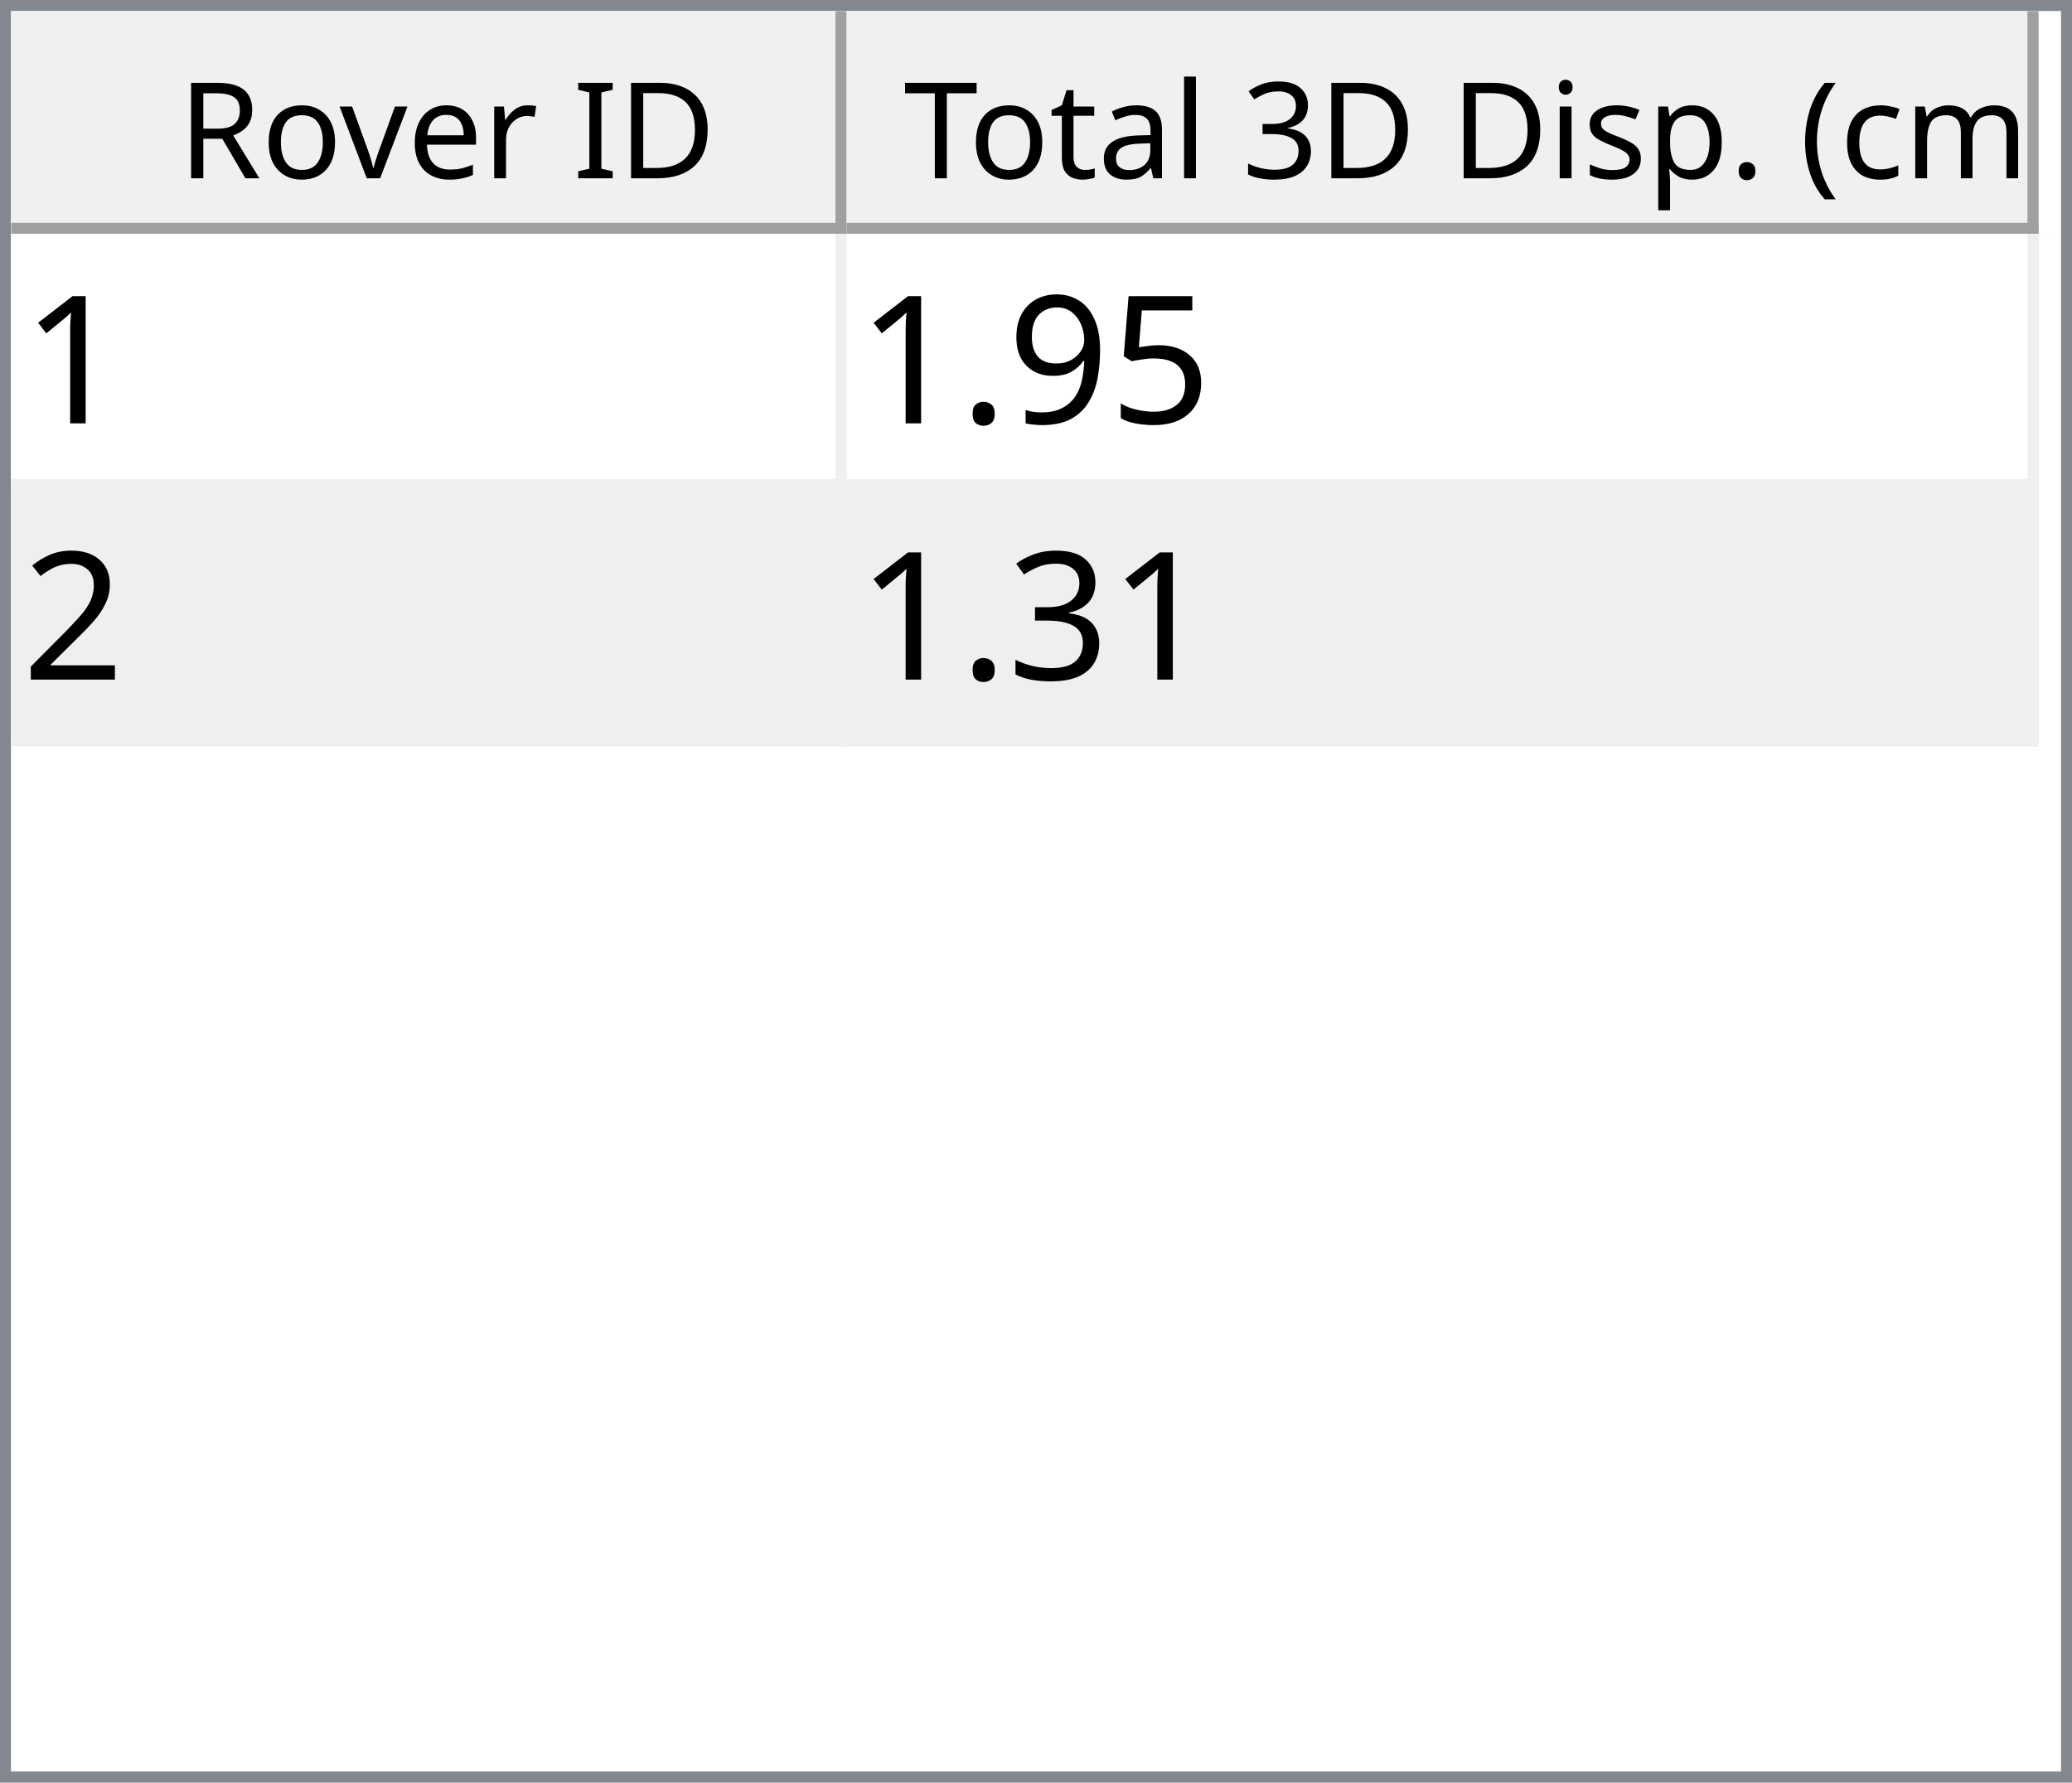
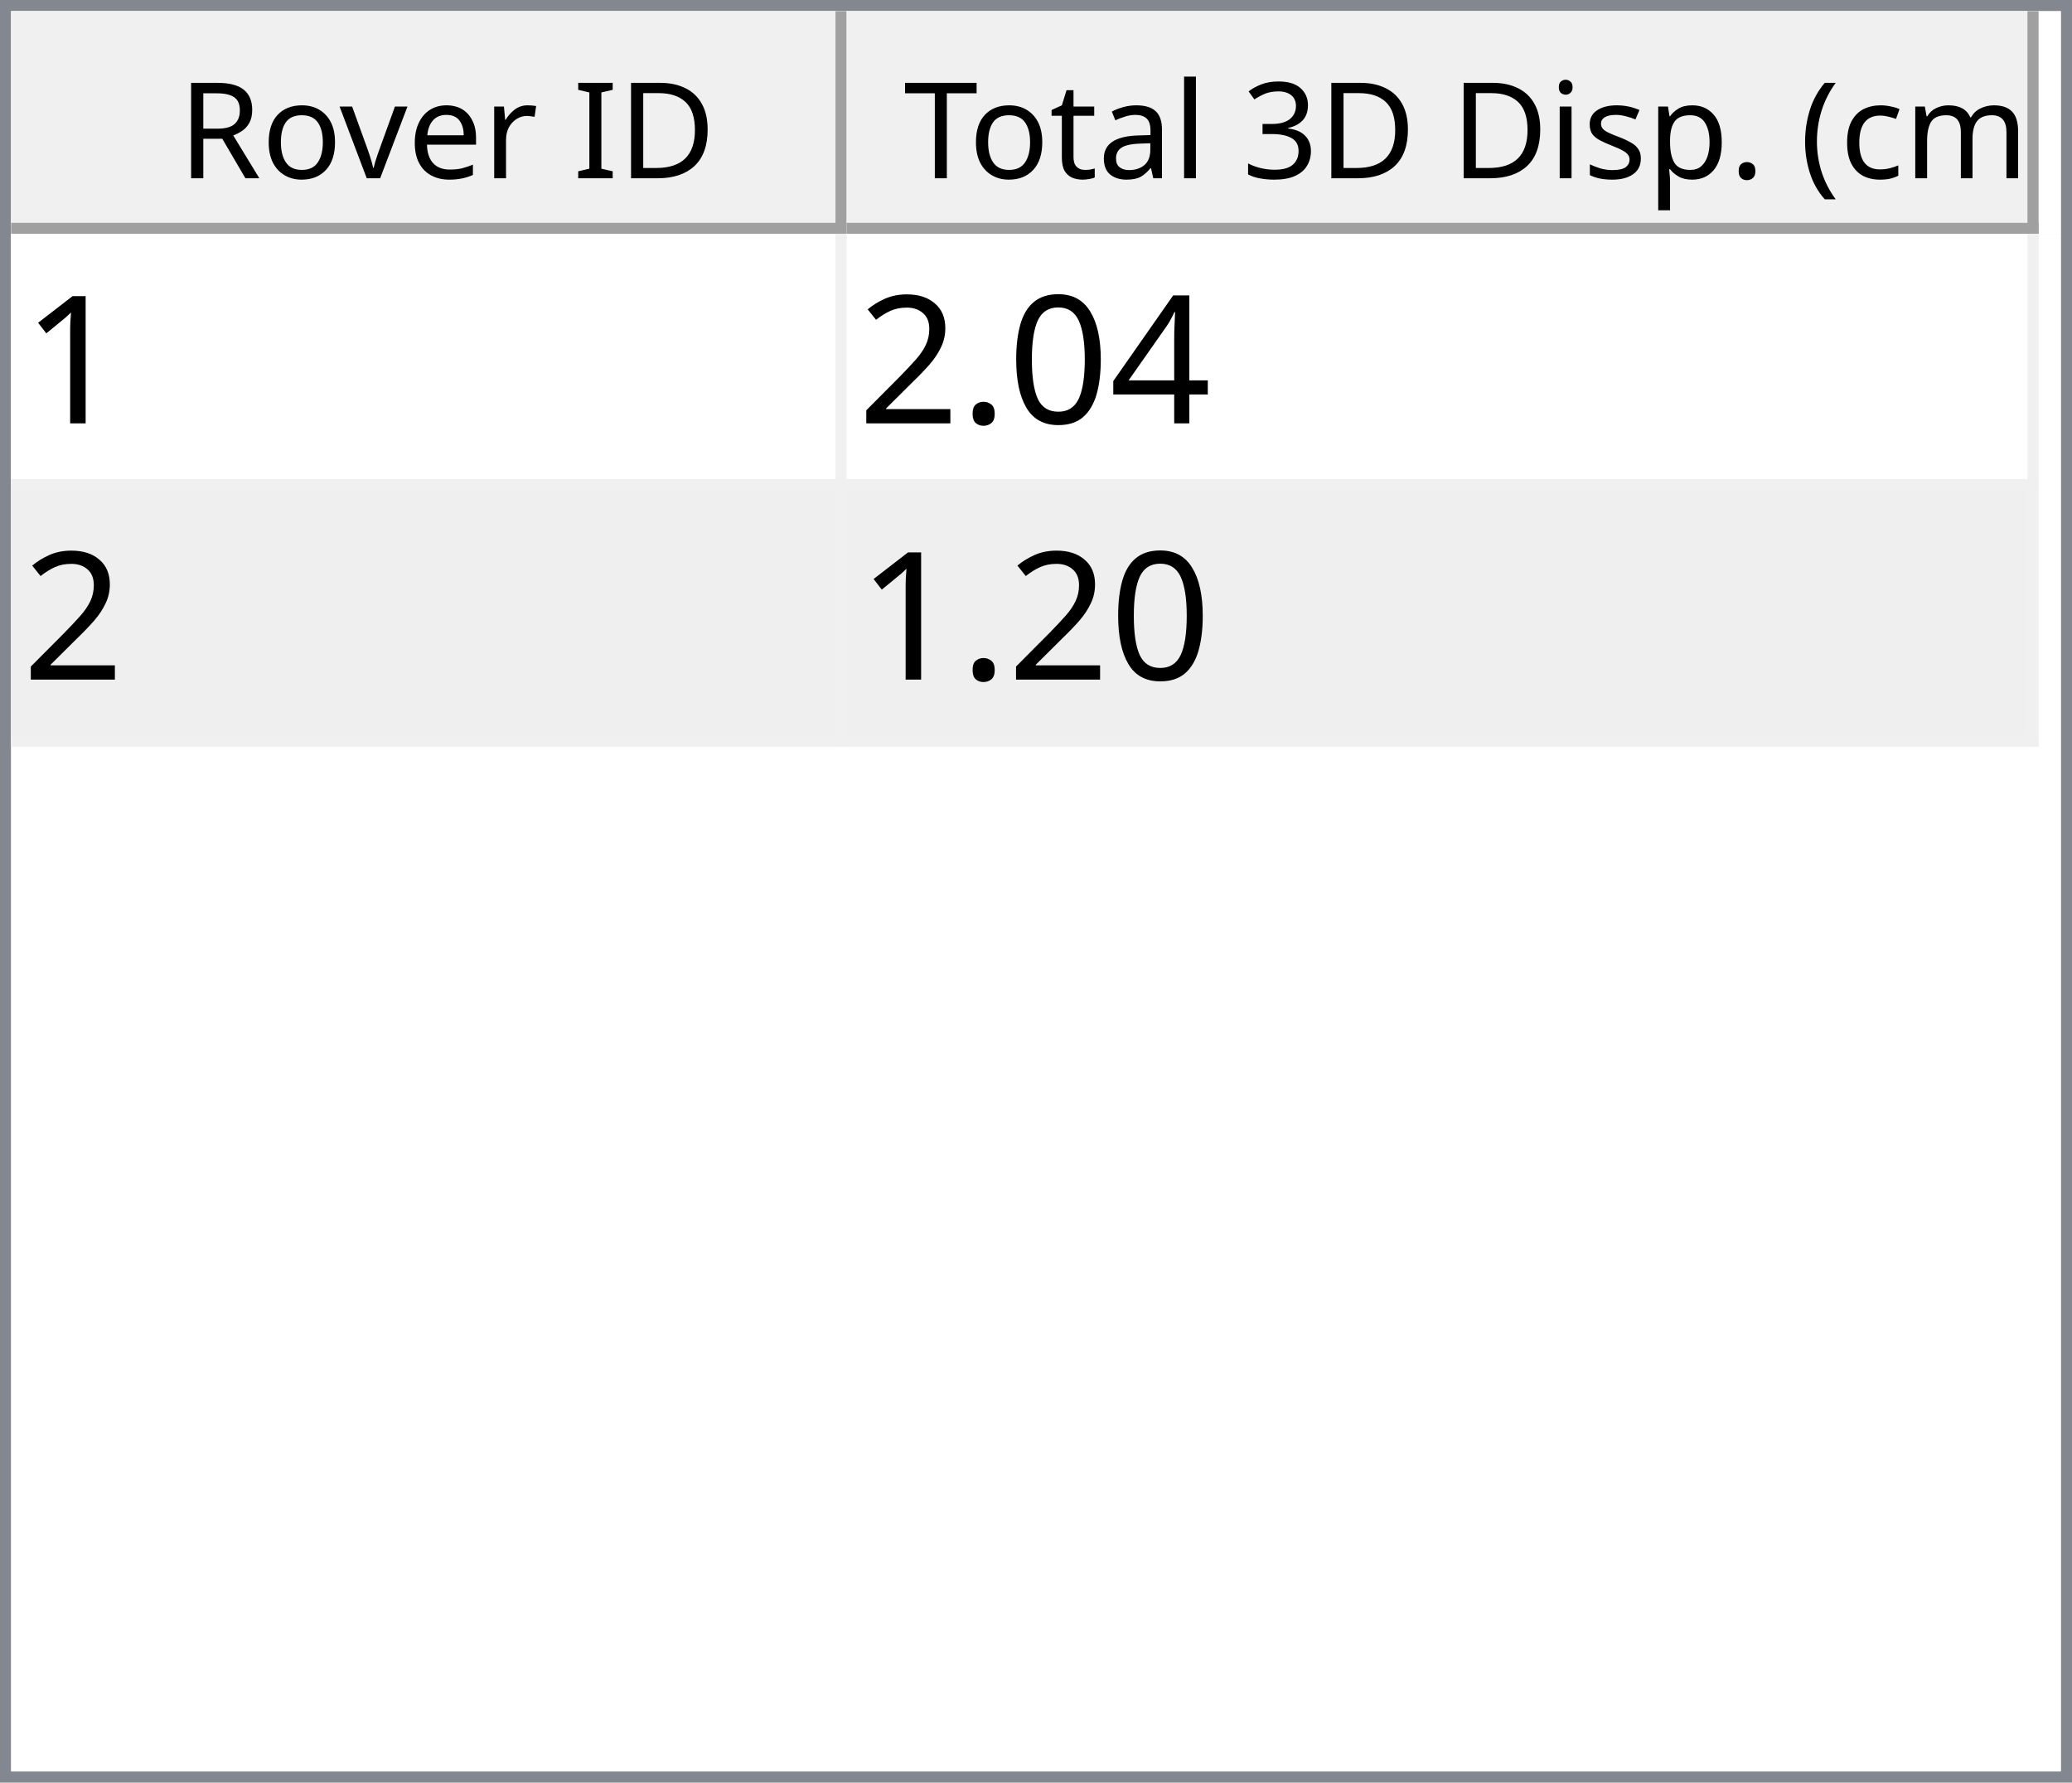
<svg xmlns="http://www.w3.org/2000/svg" style="fill-opacity:1; color-rendering:auto; color-interpolation:auto; text-rendering:auto; stroke:black; stroke-linecap:square; stroke-miterlimit:10; shape-rendering:auto; stroke-opacity:1; fill:black; stroke-dasharray:none; font-weight:normal; stroke-width:1; font-family:'Dialog'; font-style:normal; stroke-linejoin:miter; font-size:12px; stroke-dashoffset:0; image-rendering:auto;" width="186" height="160">
  <defs id="genericDefs" />
  <g>
    <defs id="defs1">
      <clipPath clipPathUnits="userSpaceOnUse" id="clipPath1">
        <path d="M0 0 L186 0 L186 160 L0 160 L0 0 Z" />
      </clipPath>
      <clipPath clipPathUnits="userSpaceOnUse" id="clipPath2">
        <path d="M0 0 L0 160 L186 160 L186 0 Z" />
      </clipPath>
      <clipPath clipPathUnits="userSpaceOnUse" id="clipPath3">
        <path d="M0 0 L0 20 L184 20 L184 0 Z" />
      </clipPath>
      <clipPath clipPathUnits="userSpaceOnUse" id="clipPath4">
        <path d="M0 0 L0 20 L75 20 L75 0 Z" />
      </clipPath>
      <clipPath clipPathUnits="userSpaceOnUse" id="clipPath5">
        <path d="M1 1 L1 19 L74 19 L74 1 Z" />
      </clipPath>
      <clipPath clipPathUnits="userSpaceOnUse" id="clipPath6">
        <path d="M0 0 L0 18 L73 18 L73 0 Z" />
      </clipPath>
      <clipPath clipPathUnits="userSpaceOnUse" id="clipPath7">
        <path d="M-0.5 -0.5 L-0.5 19.5 L74.5 19.5 L74.5 -0.5 Z" />
      </clipPath>
      <clipPath clipPathUnits="userSpaceOnUse" id="clipPath8">
        <path d="M0 0 L0 20 L107 20 L107 0 Z" />
      </clipPath>
      <clipPath clipPathUnits="userSpaceOnUse" id="clipPath9">
        <path d="M1 1 L1 19 L106 19 L106 1 Z" />
      </clipPath>
      <clipPath clipPathUnits="userSpaceOnUse" id="clipPath10">
        <path d="M0 0 L0 18 L105 18 L105 0 Z" />
      </clipPath>
      <clipPath clipPathUnits="userSpaceOnUse" id="clipPath11">
        <path d="M-0.5 -0.5 L-0.5 19.5 L106.5 19.5 L106.5 -0.5 Z" />
      </clipPath>
      <clipPath clipPathUnits="userSpaceOnUse" id="clipPath12">
        <path d="M0 0 L0 138 L184 138 L184 0 Z" />
      </clipPath>
      <clipPath clipPathUnits="userSpaceOnUse" id="clipPath13">
        <path d="M0 0 L0 46 L182 46 L182 0 Z" />
      </clipPath>
      <clipPath clipPathUnits="userSpaceOnUse" id="clipPath14">
        <path d="M-0.5 -0.5 L-0.5 45.5 L181.5 45.5 L181.5 -0.5 Z" />
      </clipPath>
      <clipPath clipPathUnits="userSpaceOnUse" id="clipPath15">
        <path d="M0 0 L0 22 L74 22 L74 0 Z" />
      </clipPath>
      <clipPath clipPathUnits="userSpaceOnUse" id="clipPath16">
        <path d="M0 0 L0 22 L106 22 L106 0 Z" />
      </clipPath>
      <font horiz-adv-x="64.551" id="font1">
        <font-face ascent="107.91" descent="25.098" units-per-em="100" style="font-style:normal; font-family:Segoe UI; font-weight:normal;" />
        <missing-glyph horiz-adv-x="64.551" d="M8.109 0 L8.109 68.266 L56.453 68.266 L56.453 0 L8.109 0 ZM15.328 7.234 L49.219 7.234 L49.219 61.031 L15.328 61.031 L15.328 7.234 Z" />
        <glyph unicode="D" horiz-adv-x="70.117" d="M9.188 0 L9.188 70.016 L28.516 70.016 Q65.531 70.016 65.531 35.891 Q65.531 19.672 55.25 9.836 Q44.969 0 27.734 0 L9.188 0 ZM17.391 62.594 L17.391 7.422 L27.828 7.422 Q41.609 7.422 49.273 14.797 Q56.938 22.172 56.938 35.688 Q56.938 62.594 28.328 62.594 L17.391 62.594 Z" />
        <glyph unicode="I" horiz-adv-x="26.611" d="M17.391 0 L9.188 0 L9.188 70.016 L17.391 70.016 L17.391 0 Z" />
        <glyph unicode=" " horiz-adv-x="27.393" d="" />
        <glyph unicode="r" horiz-adv-x="34.766" d="M34.188 41.891 Q32.078 43.5 28.125 43.5 Q23 43.5 19.555 38.672 Q16.109 33.844 16.109 25.484 L16.109 0 L8.109 0 L8.109 50 L16.109 50 L16.109 39.703 L16.312 39.703 Q18.016 44.969 21.531 47.922 Q25.047 50.875 29.391 50.875 Q32.516 50.875 34.188 50.203 L34.188 41.891 Z" />
        <glyph unicode="e" horiz-adv-x="52.295" d="M48.297 23 L12.984 23 Q13.188 14.656 17.484 10.109 Q21.781 5.562 29.297 5.562 Q37.75 5.562 44.828 11.141 L44.828 3.609 Q38.234 -1.172 27.391 -1.172 Q16.797 -1.172 10.742 5.641 Q4.688 12.453 4.688 24.812 Q4.688 36.469 11.305 43.82 Q17.922 51.172 27.734 51.172 Q37.547 51.172 42.922 44.828 Q48.297 38.484 48.297 27.203 L48.297 23 ZM40.094 29.781 Q40.047 36.719 36.75 40.578 Q33.453 44.438 27.594 44.438 Q21.922 44.438 17.969 40.383 Q14.016 36.328 13.094 29.781 L40.094 29.781 Z" />
        <glyph unicode="v" horiz-adv-x="47.9" d="M47.406 50 L27.484 0 L19.625 0 L0.688 50 L9.469 50 L22.172 13.672 Q23.578 9.672 23.922 6.688 L24.125 6.688 Q24.609 10.453 25.688 13.484 L38.969 50 L47.406 50 Z" />
        <glyph unicode="o" horiz-adv-x="58.594" d="M29 -1.172 Q17.922 -1.172 11.305 5.836 Q4.688 12.844 4.688 24.422 Q4.688 37.016 11.57 44.094 Q18.453 51.172 30.172 51.172 Q41.359 51.172 47.633 44.289 Q53.906 37.406 53.906 25.203 Q53.906 13.234 47.141 6.031 Q40.375 -1.172 29 -1.172 ZM29.594 44.438 Q21.875 44.438 17.383 39.188 Q12.891 33.938 12.891 24.703 Q12.891 15.828 17.43 10.695 Q21.969 5.562 29.594 5.562 Q37.359 5.562 41.531 10.594 Q45.703 15.625 45.703 24.906 Q45.703 34.281 41.531 39.359 Q37.359 44.438 29.594 44.438 Z" />
        <glyph unicode="R" horiz-adv-x="59.814" d="M59.375 0 L49.609 0 L37.891 19.625 Q36.281 22.359 34.766 24.289 Q33.25 26.219 31.664 27.438 Q30.078 28.656 28.25 29.219 Q26.422 29.781 24.125 29.781 L17.391 29.781 L17.391 0 L9.188 0 L9.188 70.016 L30.078 70.016 Q34.672 70.016 38.555 68.867 Q42.438 67.719 45.289 65.375 Q48.141 63.031 49.758 59.547 Q51.375 56.062 51.375 51.375 Q51.375 47.703 50.273 44.656 Q49.172 41.609 47.148 39.211 Q45.125 36.812 42.266 35.133 Q39.406 33.453 35.844 32.516 L35.844 32.328 Q37.594 31.547 38.891 30.547 Q40.188 29.547 41.359 28.18 Q42.531 26.812 43.68 25.078 Q44.828 23.344 46.234 21.047 L59.375 0 ZM17.391 62.594 L17.391 37.203 L28.516 37.203 Q31.594 37.203 34.203 38.133 Q36.812 39.062 38.719 40.797 Q40.625 42.531 41.703 45.047 Q42.781 47.562 42.781 50.688 Q42.781 56.297 39.141 59.445 Q35.5 62.594 28.609 62.594 L17.391 62.594 Z" />
        <glyph unicode=")" horiz-adv-x="30.176" d="M8.297 -15.922 L1.172 -15.922 Q16.406 2.344 16.406 26.812 Q16.406 51.469 1.078 70.016 L8.297 70.016 Q23.531 52.156 23.531 26.703 Q23.531 1.375 8.297 -15.922 Z" />
        <glyph unicode="m" horiz-adv-x="86.133" d="M79.109 0 L71.094 0 L71.094 28.719 Q71.094 37.016 68.531 40.727 Q65.969 44.438 59.906 44.438 Q54.781 44.438 51.195 39.75 Q47.609 35.062 47.609 28.516 L47.609 0 L39.594 0 L39.594 29.688 Q39.594 44.438 28.219 44.438 Q22.953 44.438 19.531 40.016 Q16.109 35.594 16.109 28.516 L16.109 0 L8.109 0 L8.109 50 L16.109 50 L16.109 42.094 L16.312 42.094 Q21.625 51.172 31.844 51.172 Q36.969 51.172 40.773 48.312 Q44.578 45.453 46 40.828 Q51.562 51.172 62.594 51.172 Q79.109 51.172 79.109 30.812 L79.109 0 Z" />
        <glyph unicode="c" horiz-adv-x="46.191" d="M42.188 2.297 Q36.422 -1.172 28.516 -1.172 Q17.828 -1.172 11.258 5.789 Q4.688 12.75 4.688 23.828 Q4.688 36.188 11.766 43.68 Q18.844 51.172 30.672 51.172 Q37.25 51.172 42.281 48.734 L42.281 40.531 Q36.719 44.438 30.375 44.438 Q22.703 44.438 17.797 38.945 Q12.891 33.453 12.891 24.516 Q12.891 15.719 17.508 10.641 Q22.125 5.562 29.891 5.562 Q36.422 5.562 42.188 9.906 L42.188 2.297 Z" />
        <glyph unicode="(" horiz-adv-x="30.176" d="M29.109 -15.922 L21.969 -15.922 Q6.844 1.375 6.844 26.703 Q6.844 52.156 21.969 70.016 L29.203 70.016 Q13.875 51.469 13.875 26.812 Q13.875 2.344 29.109 -15.922 Z" />
        <glyph unicode="." horiz-adv-x="21.68" d="M10.891 -1.078 Q8.641 -1.078 7.055 0.539 Q5.469 2.156 5.469 4.391 Q5.469 6.641 7.055 8.273 Q8.641 9.906 10.891 9.906 Q13.188 9.906 14.797 8.273 Q16.406 6.641 16.406 4.391 Q16.406 2.156 14.797 0.539 Q13.188 -1.078 10.891 -1.078 Z" />
        <glyph unicode="p" horiz-adv-x="58.789" d="M16.312 7.234 L16.109 7.234 L16.109 -23 L8.109 -23 L8.109 50 L16.109 50 L16.109 41.219 L16.312 41.219 Q22.219 51.172 33.594 51.172 Q43.266 51.172 48.688 44.461 Q54.109 37.75 54.109 26.469 Q54.109 13.922 48 6.375 Q41.891 -1.172 31.297 -1.172 Q21.578 -1.172 16.312 7.234 ZM16.109 27.391 L16.109 20.406 Q16.109 14.203 20.141 9.883 Q24.172 5.562 30.375 5.562 Q37.641 5.562 41.773 11.133 Q45.906 16.703 45.906 26.609 Q45.906 34.969 42.047 39.703 Q38.188 44.438 31.594 44.438 Q24.609 44.438 20.359 39.578 Q16.109 34.719 16.109 27.391 Z" />
        <glyph unicode="s" horiz-adv-x="42.432" d="M5.078 1.812 L5.078 10.406 Q11.625 5.562 19.484 5.562 Q30.031 5.562 30.031 12.594 Q30.031 14.594 29.125 15.992 Q28.219 17.391 26.68 18.461 Q25.141 19.531 23.07 20.383 Q21 21.234 18.609 22.172 Q15.281 23.484 12.766 24.828 Q10.25 26.172 8.57 27.859 Q6.891 29.547 6.031 31.695 Q5.172 33.844 5.172 36.719 Q5.172 40.234 6.789 42.945 Q8.406 45.656 11.086 47.484 Q13.766 49.312 17.211 50.242 Q20.656 51.172 24.312 51.172 Q30.812 51.172 35.938 48.922 L35.938 40.828 Q30.422 44.438 23.25 44.438 Q21 44.438 19.195 43.922 Q17.391 43.406 16.094 42.477 Q14.797 41.547 14.086 40.258 Q13.375 38.969 13.375 37.406 Q13.375 35.453 14.086 34.133 Q14.797 32.812 16.164 31.789 Q17.531 30.766 19.484 29.938 Q21.438 29.109 23.922 28.125 Q27.25 26.859 29.883 25.516 Q32.516 24.172 34.375 22.484 Q36.234 20.797 37.234 18.602 Q38.234 16.406 38.234 13.375 Q38.234 9.672 36.602 6.938 Q34.969 4.203 32.234 2.398 Q29.5 0.594 25.93 -0.289 Q22.359 -1.172 18.453 -1.172 Q10.75 -1.172 5.078 1.812 Z" />
        <glyph unicode="i" horiz-adv-x="24.219" d="M12.203 62.703 Q10.062 62.703 8.547 64.164 Q7.031 65.625 7.031 67.875 Q7.031 70.125 8.547 71.609 Q10.062 73.094 12.203 73.094 Q14.406 73.094 15.945 71.609 Q17.484 70.125 17.484 67.875 Q17.484 65.719 15.945 64.211 Q14.406 62.703 12.203 62.703 ZM16.109 0 L8.109 0 L8.109 50 L16.109 50 L16.109 0 Z" />
        <glyph unicode="3" horiz-adv-x="53.906" d="M46.531 19.828 Q46.531 15.094 44.75 11.211 Q42.969 7.328 39.719 4.57 Q36.469 1.812 31.93 0.297 Q27.391 -1.219 21.922 -1.219 Q11.922 -1.219 6 2.594 L6 11.188 Q13.094 5.609 22.219 5.609 Q25.875 5.609 28.828 6.539 Q31.781 7.469 33.906 9.227 Q36.031 10.984 37.18 13.477 Q38.328 15.969 38.328 19.094 Q38.328 32.812 18.797 32.812 L12.984 32.812 L12.984 39.594 L18.5 39.594 Q35.797 39.594 35.797 52.484 Q35.797 64.406 22.609 64.406 Q15.188 64.406 8.688 59.422 L8.688 67.188 Q15.375 71.188 24.609 71.188 Q29 71.188 32.57 69.969 Q36.141 68.75 38.68 66.555 Q41.219 64.359 42.609 61.281 Q44 58.203 44 54.5 Q44 40.672 30.031 36.719 L30.031 36.531 Q33.594 36.141 36.625 34.797 Q39.656 33.453 41.852 31.305 Q44.047 29.156 45.289 26.25 Q46.531 23.344 46.531 19.828 Z" />
        <glyph unicode="l" horiz-adv-x="24.219" d="M16.109 0 L8.109 0 L8.109 74.031 L16.109 74.031 L16.109 0 Z" />
        <glyph unicode="a" horiz-adv-x="50.879" d="M43.891 0 L35.891 0 L35.891 7.812 L35.688 7.812 Q30.469 -1.172 20.312 -1.172 Q12.844 -1.172 8.617 2.781 Q4.391 6.734 4.391 13.281 Q4.391 27.297 20.906 29.594 L35.891 31.688 Q35.891 44.438 25.594 44.438 Q16.547 44.438 9.281 38.281 L9.281 46.484 Q16.656 51.172 26.266 51.172 Q43.891 51.172 43.891 32.516 L43.891 0 ZM35.891 25.297 L23.828 23.641 Q18.266 22.859 15.43 20.875 Q12.594 18.891 12.594 13.875 Q12.594 10.203 15.211 7.883 Q17.828 5.562 22.172 5.562 Q28.125 5.562 32.008 9.742 Q35.891 13.922 35.891 20.312 L35.891 25.297 Z" />
        <glyph unicode="t" horiz-adv-x="33.887" d="M31.297 0.484 Q28.469 -1.078 23.828 -1.078 Q10.688 -1.078 10.688 13.578 L10.688 43.172 L2.094 43.172 L2.094 50 L10.688 50 L10.688 62.203 L18.703 64.797 L18.703 50 L31.297 50 L31.297 43.172 L18.703 43.172 L18.703 14.984 Q18.703 9.969 20.414 7.82 Q22.125 5.672 26.078 5.672 Q29.109 5.672 31.297 7.328 L31.297 0.484 Z" />
        <glyph unicode="T" horiz-adv-x="52.393" d="M50.594 62.594 L30.375 62.594 L30.375 0 L22.172 0 L22.172 62.594 L2 62.594 L2 70.016 L50.594 70.016 L50.594 62.594 Z" />
      </font>
      <font horiz-adv-x="75.0" id="font2">
        <font-face ascent="100.537" descent="21.973" units-per-em="100" style="font-style:normal; font-family:sans-serif; font-weight:normal;" />
        <missing-glyph horiz-adv-x="75.0" d="M12.5 0 L12.5 62.5 L62.5 62.5 L62.5 0 L12.5 0 ZM14.062 1.562 L60.938 1.562 L60.938 60.938 L14.062 60.938 L14.062 1.562 Z" />
        <glyph unicode="1" horiz-adv-x="55.615" d="M37.25 0 L28.469 0 L28.469 56 Q25.297 52.984 20.141 49.953 Q14.984 46.922 10.891 45.406 L10.891 53.906 Q18.266 57.375 23.781 62.305 Q29.297 67.234 31.594 71.875 L37.25 71.875 L37.25 0 Z" />
-         <glyph unicode="5" horiz-adv-x="55.615" d="M4.156 18.75 L13.375 19.531 Q14.406 12.797 18.141 9.398 Q21.875 6 27.156 6 Q33.5 6 37.891 10.789 Q42.281 15.578 42.281 23.484 Q42.281 31 38.062 35.352 Q33.844 39.703 27 39.703 Q22.75 39.703 19.336 37.773 Q15.922 35.844 13.969 32.766 L5.719 33.844 L12.641 70.609 L48.25 70.609 L48.25 62.203 L19.672 62.203 L15.828 42.969 Q22.266 47.469 29.344 47.469 Q38.719 47.469 45.164 40.969 Q51.609 34.469 51.609 24.266 Q51.609 14.547 45.953 7.469 Q39.062 -1.219 27.156 -1.219 Q17.391 -1.219 11.211 4.25 Q5.031 9.719 4.156 18.75 Z" />
-         <glyph unicode="9" horiz-adv-x="55.615" d="M5.469 16.547 L13.922 17.328 Q14.984 11.375 18.016 8.688 Q21.047 6 25.781 6 Q29.828 6 32.883 7.859 Q35.938 9.719 37.891 12.82 Q39.844 15.922 41.164 21.195 Q42.484 26.469 42.484 31.938 Q42.484 32.516 42.438 33.688 Q39.797 29.5 35.234 26.883 Q30.672 24.266 25.344 24.266 Q16.453 24.266 10.305 30.711 Q4.156 37.156 4.156 47.703 Q4.156 58.594 10.578 65.234 Q17 71.875 26.656 71.875 Q33.641 71.875 39.43 68.117 Q45.219 64.359 48.219 57.398 Q51.219 50.438 51.219 37.25 Q51.219 23.531 48.242 15.406 Q45.266 7.281 39.383 3.031 Q33.5 -1.219 25.594 -1.219 Q17.188 -1.219 11.867 3.445 Q6.547 8.109 5.469 16.547 ZM41.453 48.141 Q41.453 55.719 37.43 60.156 Q33.406 64.594 27.734 64.594 Q21.875 64.594 17.531 59.812 Q13.188 55.031 13.188 47.406 Q13.188 40.578 17.312 36.305 Q21.438 32.031 27.484 32.031 Q33.594 32.031 37.523 36.305 Q41.453 40.578 41.453 48.141 Z" />
+         <glyph unicode="4" horiz-adv-x="55.615" d="M32.328 0 L32.328 17.141 L1.266 17.141 L1.266 25.203 L33.938 71.578 L41.109 71.578 L41.109 25.203 L50.781 25.203 L50.781 17.141 L41.109 17.141 L41.109 0 L32.328 0 ZM32.328 25.203 L32.328 57.469 L9.906 25.203 L32.328 25.203 Z" />
+         <glyph unicode="0" horiz-adv-x="55.615" d="M4.156 35.297 Q4.156 48 6.766 55.742 Q9.375 63.484 14.523 67.68 Q19.672 71.875 27.484 71.875 Q33.25 71.875 37.594 69.555 Q41.938 67.234 44.773 62.867 Q47.609 58.5 49.219 52.227 Q50.828 45.953 50.828 35.297 Q50.828 22.703 48.242 14.969 Q45.656 7.234 40.508 3.008 Q35.359 -1.219 27.484 -1.219 Q17.141 -1.219 11.234 6.203 Q4.156 15.141 4.156 35.297 ZM13.188 35.297 Q13.188 17.672 17.312 11.836 Q21.438 6 27.484 6 Q33.547 6 37.672 11.859 Q41.797 17.719 41.797 35.297 Q41.797 52.984 37.672 58.789 Q33.547 64.594 27.391 64.594 Q21.344 64.594 17.719 59.469 Q13.188 52.938 13.188 35.297 Z" />
        <glyph unicode="." horiz-adv-x="27.783" d="M9.078 0 L9.078 10.016 L19.094 10.016 L19.094 0 L9.078 0 Z" />
        <glyph unicode="2" horiz-adv-x="55.615" d="M50.344 8.453 L50.344 0 L3.031 0 Q2.938 3.172 4.047 6.109 Q5.859 10.938 9.836 15.625 Q13.812 20.312 21.344 26.469 Q33.016 36.031 37.117 41.625 Q41.219 47.219 41.219 52.203 Q41.219 57.422 37.477 61.008 Q33.734 64.594 27.734 64.594 Q21.391 64.594 17.578 60.789 Q13.766 56.984 13.719 50.25 L4.688 51.172 Q5.609 61.281 11.664 66.578 Q17.719 71.875 27.938 71.875 Q38.234 71.875 44.242 66.164 Q50.25 60.453 50.25 52 Q50.25 47.703 48.492 43.555 Q46.734 39.406 42.656 34.812 Q38.578 30.219 29.109 22.219 Q21.188 15.578 18.945 13.211 Q16.703 10.844 15.234 8.453 L50.344 8.453 Z" />
-         <glyph unicode="3" horiz-adv-x="55.615" d="M4.203 18.891 L12.984 20.062 Q14.5 12.594 18.141 9.297 Q21.781 6 27 6 Q33.203 6 37.477 10.297 Q41.75 14.594 41.75 20.953 Q41.75 27 37.797 30.93 Q33.844 34.859 27.734 34.859 Q25.25 34.859 21.531 33.891 L22.516 41.609 Q23.391 41.5 23.922 41.5 Q29.547 41.5 34.039 44.43 Q38.531 47.359 38.531 53.469 Q38.531 58.297 35.258 61.477 Q31.984 64.656 26.812 64.656 Q21.688 64.656 18.266 61.43 Q14.844 58.203 13.875 51.766 L5.078 53.328 Q6.688 62.156 12.398 67.016 Q18.109 71.875 26.609 71.875 Q32.469 71.875 37.398 69.359 Q42.328 66.844 44.945 62.5 Q47.562 58.156 47.562 53.266 Q47.562 48.641 45.07 44.828 Q42.578 41.016 37.703 38.766 Q44.047 37.312 47.562 32.695 Q51.078 28.078 51.078 21.141 Q51.078 11.766 44.242 5.25 Q37.406 -1.266 26.953 -1.266 Q17.531 -1.266 11.305 4.352 Q5.078 9.969 4.203 18.891 Z" />
      </font>
    </defs>
    <g style="fill:white; stroke:white;">
      <rect x="0" y="0" width="186" style="clip-path:url(#clipPath1); stroke:none;" height="160" />
    </g>
    <g style="fill:white; text-rendering:optimizeSpeed; color-rendering:optimizeSpeed; image-rendering:optimizeSpeed; shape-rendering:crispEdges; stroke:white; color-interpolation:sRGB;">
      <rect x="0" width="186" height="160" y="0" style="stroke:none;" />
      <path style="stroke:none;" d="M0 160 L186 160 L186 0 L0 0 Z" />
    </g>
    <g style="fill:rgb(240,240,240); font-family:'Segoe UI'; stroke:rgb(240,240,240);">
      <rect x="0" y="0" width="186" style="clip-path:url(#clipPath2); stroke:none;" height="160" />
    </g>
    <g style="fill:rgb(130,135,144); font-family:'Segoe UI'; stroke:rgb(130,135,144);">
      <path d="M0 0 L186 0 L186 160 L0 160 L0 0 ZM1 1 L185 1 L185 159 L1 159 L1 1 Z" style="fill-rule:evenodd; clip-path:url(#clipPath2); stroke:none;" />
    </g>
    <g style="fill:white; font-family:'Segoe UI'; stroke:white;" transform="translate(1,1)">
      <rect x="0" y="0" width="184" style="clip-path:url(#clipPath3); stroke:none;" height="20" />
    </g>
    <g style="fill:rgb(240,240,240); font-family:'Segoe UI'; stroke:rgb(240,240,240);" transform="translate(1,1)">
      <rect x="0" y="0" width="75" style="clip-path:url(#clipPath4); stroke:none;" height="20" />
    </g>
    <g style="font-family:'Segoe UI';" transform="translate(2,2)">
      <text x="14" xml:space="preserve" y="14" style="clip-path:url(#clipPath6); stroke:none;">Rover ID</text>
    </g>
    <g style="fill:rgb(160,160,160); font-family:'Segoe UI'; stroke:rgb(160,160,160); stroke-linejoin:bevel;" transform="translate(1.5,1.5)">
      <line x1="74" x2="74" y1="0" style="fill:none; clip-path:url(#clipPath7);" y2="19" />
    </g>
    <g style="fill:rgb(160,160,160); font-family:'Segoe UI'; stroke:rgb(160,160,160); stroke-linejoin:bevel;" transform="matrix(1,0,0,1,1,1) translate(0.5,0.5)">
      <line x1="0" x2="74" y1="19" style="fill:none; clip-path:url(#clipPath7);" y2="19" />
    </g>
    <g style="fill:rgb(240,240,240); font-family:'Segoe UI'; stroke:rgb(240,240,240);" transform="translate(76,1)">
      <rect x="0" y="0" width="107" style="clip-path:url(#clipPath8); stroke:none;" height="20" />
    </g>
    <g style="font-family:'Segoe UI';" transform="translate(77,2)">
      <text x="1" xml:space="preserve" y="14" style="clip-path:url(#clipPath10); stroke:none;"> Total 3D Disp. (cm)</text>
    </g>
    <g style="fill:rgb(160,160,160); font-family:'Segoe UI'; stroke:rgb(160,160,160); stroke-linejoin:bevel;" transform="translate(76.5,1.5)">
      <line x1="106" x2="106" y1="0" style="fill:none; clip-path:url(#clipPath11);" y2="19" />
    </g>
    <g style="fill:rgb(160,160,160); font-family:'Segoe UI'; stroke:rgb(160,160,160); stroke-linejoin:bevel;" transform="matrix(1,0,0,1,76,1) translate(0.5,0.5)">
      <line x1="0" x2="106" y1="19" style="fill:none; clip-path:url(#clipPath11);" y2="19" />
    </g>
    <g style="fill:white; font-family:'Segoe UI'; stroke:white;" transform="translate(1,21)">
      <rect x="0" y="0" width="184" style="clip-path:url(#clipPath12); stroke:none;" height="138" />
    </g>
    <g style="fill:rgb(240,240,240); font-size:16px; font-family:sans-serif; stroke:rgb(240,240,240);" transform="translate(1,21)">
      <rect x="0" y="0" width="182" style="clip-path:url(#clipPath13); stroke:none;" height="46" />
      <line transform="translate(0.5,0.5)" x1="0" x2="181" y1="22" style="clip-path:url(#clipPath14); fill:none; stroke-linejoin:bevel;" y2="22" />
    </g>
    <g transform="matrix(1,0,0,1,1,21) translate(0.5,0.5)" style="fill:rgb(240,240,240); font-size:16px; font-family:sans-serif; stroke:rgb(240,240,240); stroke-linejoin:bevel;">
      <line x1="0" x2="181" y1="45" style="fill:none; clip-path:url(#clipPath14);" y2="45" />
    </g>
    <g transform="matrix(1,0,0,1,1,21) translate(0.5,0.5)" style="fill:rgb(240,240,240); font-size:16px; font-family:sans-serif; stroke:rgb(240,240,240); stroke-linejoin:bevel;">
      <line x1="74" x2="74" y1="0" style="fill:none; clip-path:url(#clipPath14);" y2="45" />
    </g>
    <g transform="matrix(1,0,0,1,1,21) translate(0.5,0.5)" style="fill:rgb(240,240,240); font-size:16px; font-family:sans-serif; stroke:rgb(240,240,240); stroke-linejoin:bevel;">
      <line x1="181" x2="181" y1="0" style="fill:none; clip-path:url(#clipPath14);" y2="45" />
    </g>
    <g style="fill:white; font-size:16px; font-family:sans-serif; stroke:white;" transform="matrix(1,0,0,1,1,21)">
      <rect x="0" y="0" width="74" style="clip-path:url(#clipPath15); stroke:none;" height="22" />
      <text x="1" y="17" style="fill:black; clip-path:url(#clipPath15); stroke:none;" xml:space="preserve">1</text>
    </g>
    <g style="fill:white; font-size:16px; font-family:sans-serif; stroke:white;" transform="matrix(1,0,0,1,1,21) translate(75,0)">
      <rect x="0" y="0" width="106" style="clip-path:url(#clipPath16); stroke:none;" height="22" />
-       <text x="1" y="17" style="fill:black; clip-path:url(#clipPath16); stroke:none;" xml:space="preserve">1.95</text>
+       <text x="1" y="17" style="fill:black; clip-path:url(#clipPath16); stroke:none;" xml:space="preserve">2.04</text>
    </g>
    <g style="fill:rgb(239,239,239); font-size:16px; font-family:sans-serif; stroke:rgb(239,239,239);" transform="matrix(1,0,0,1,1,21) translate(0,23)">
      <rect x="0" y="0" width="74" style="clip-path:url(#clipPath15); stroke:none;" height="22" />
      <text x="1" y="17" style="fill:black; clip-path:url(#clipPath15); stroke:none;" xml:space="preserve">2</text>
    </g>
    <g style="fill:rgb(239,239,239); font-size:16px; font-family:sans-serif; stroke:rgb(239,239,239);" transform="matrix(1,0,0,1,1,21) translate(75,23)">
      <rect x="0" y="0" width="106" style="clip-path:url(#clipPath16); stroke:none;" height="22" />
-       <text x="1" y="17" style="fill:black; clip-path:url(#clipPath16); stroke:none;" xml:space="preserve">1.31</text>
+       <text x="1" y="17" style="fill:black; clip-path:url(#clipPath16); stroke:none;" xml:space="preserve">1.20</text>
    </g>
  </g>
</svg>
